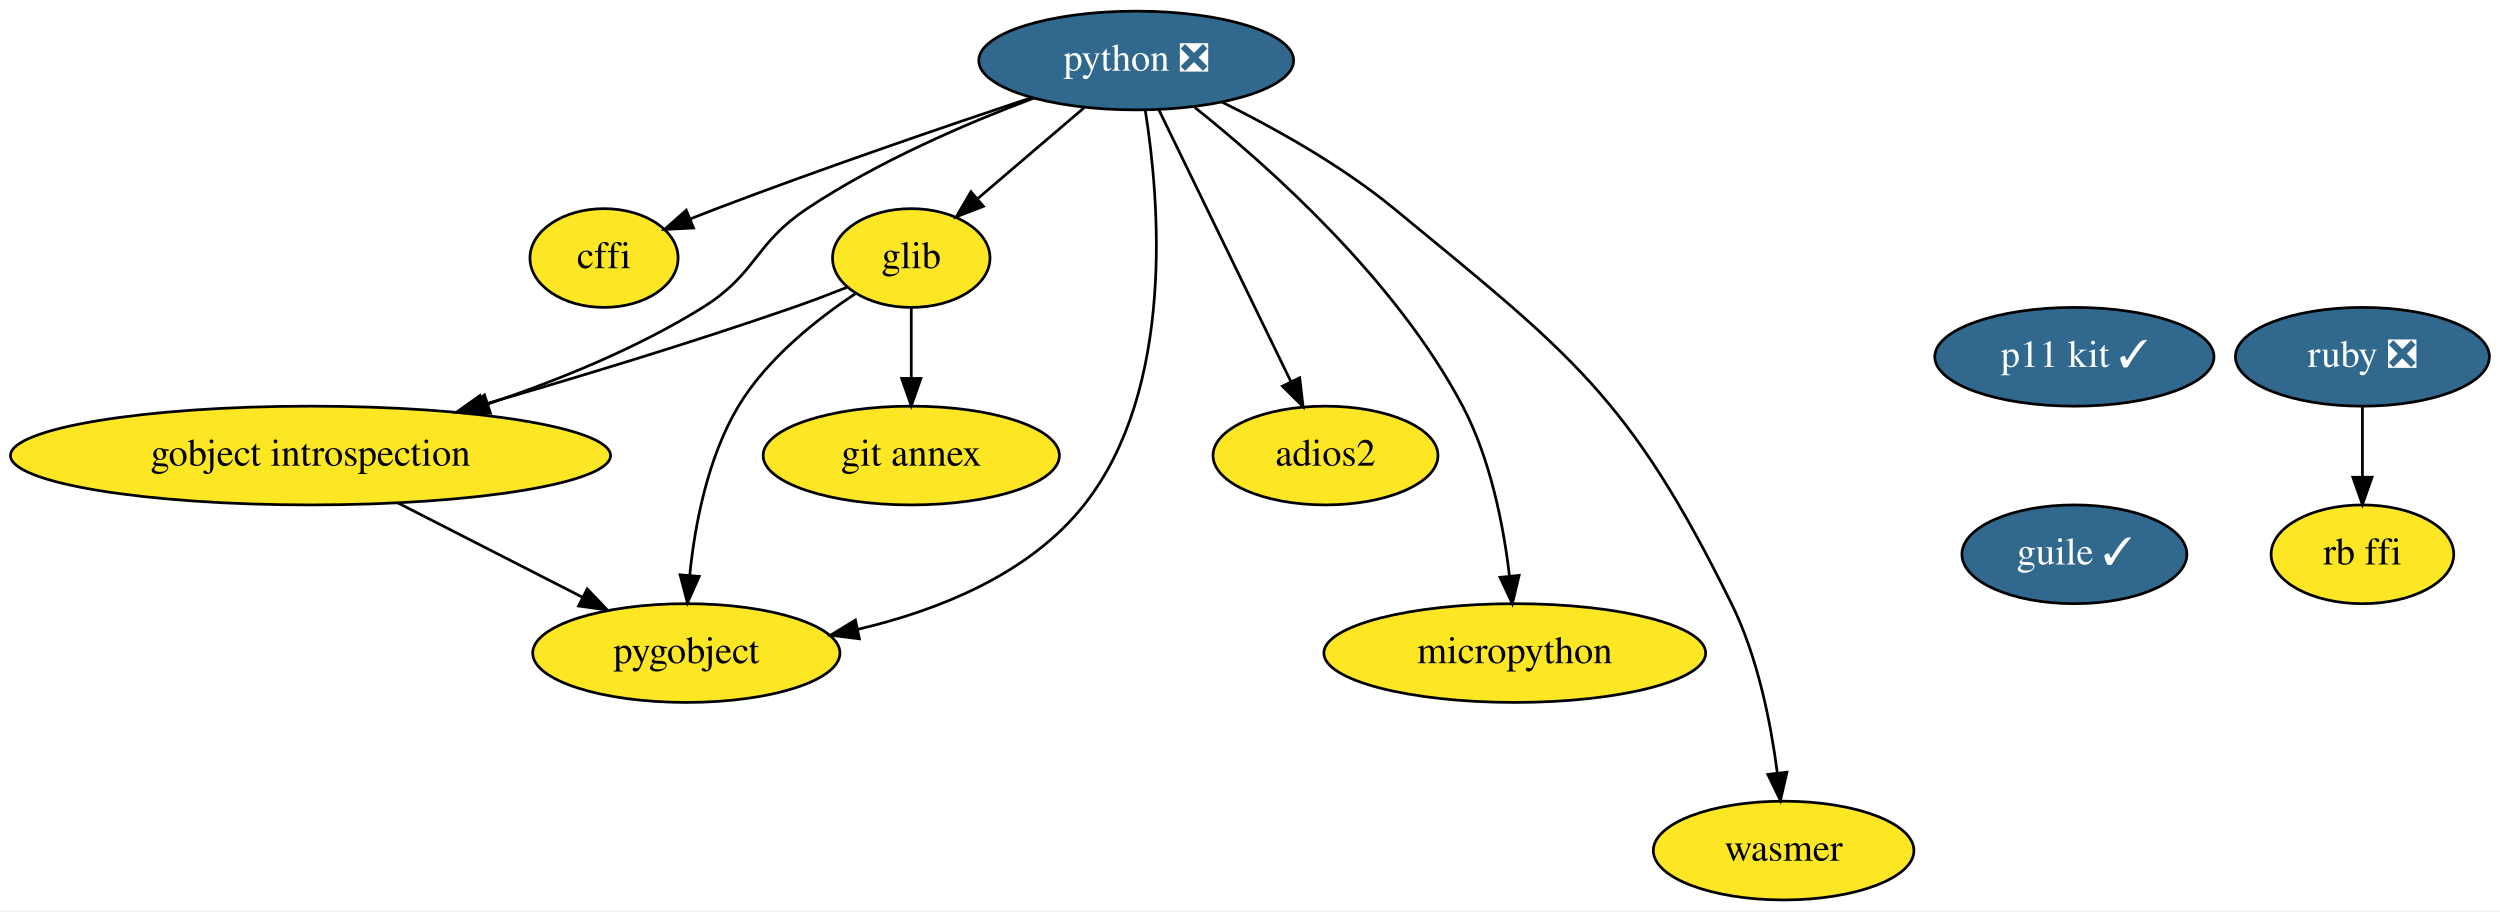
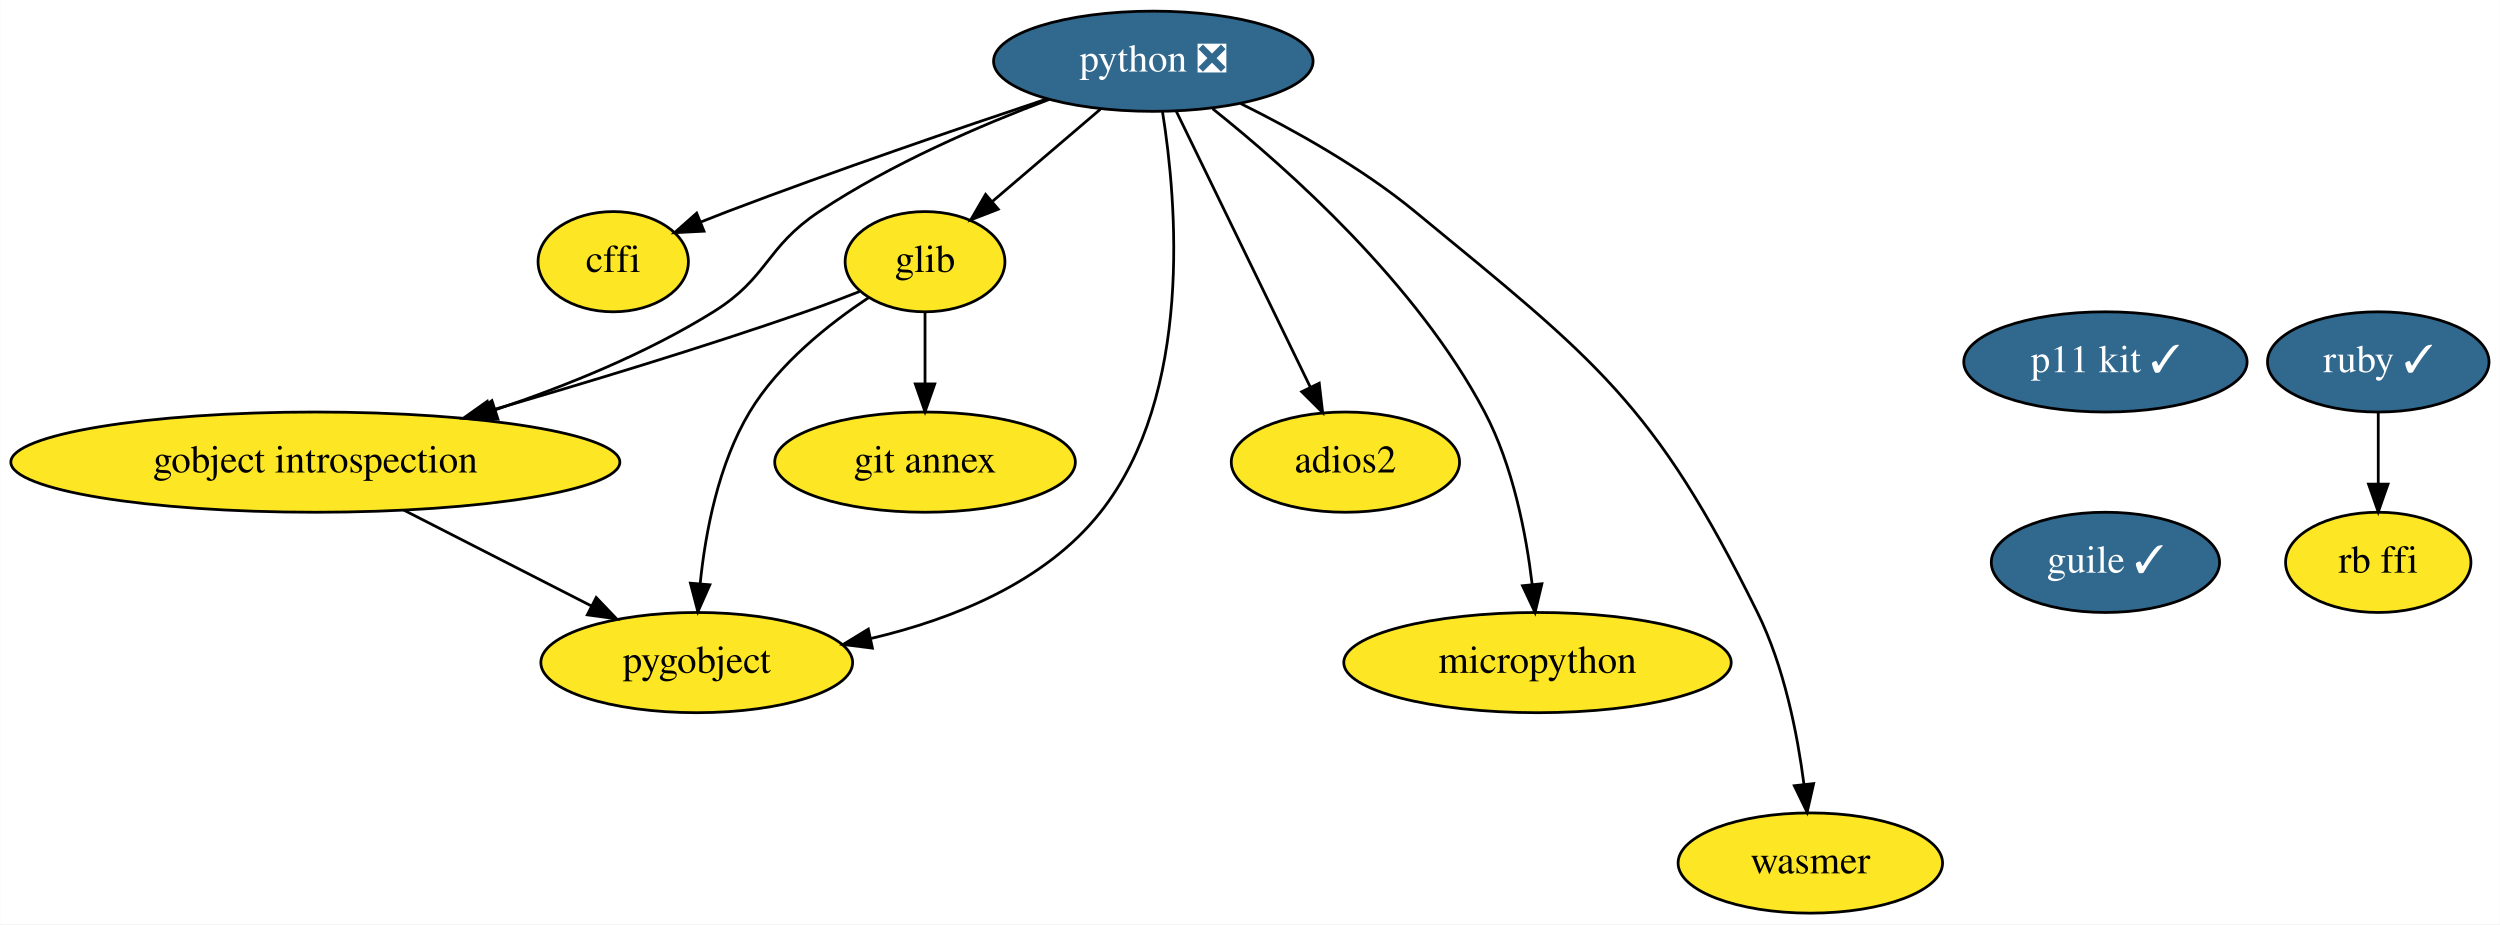
- <svg xmlns="http://www.w3.org/2000/svg" xmlns:xlink="http://www.w3.org/1999/xlink" width="911pt" height="332pt" viewBox="0.00 0.00 911.34 332.00">
+ <svg xmlns="http://www.w3.org/2000/svg" xmlns:xlink="http://www.w3.org/1999/xlink" width="898pt" height="332pt" viewBox="0.00 0.00 897.84 332.00">
  <g id="graph0" class="graph" transform="scale(1 1) rotate(0) translate(4 328)">
-     <polygon fill="white" stroke="transparent" points="-4,4 -4,-328 907.34,-328 907.34,4 -4,4" />
+     <polygon fill="white" stroke="transparent" points="-4,4 -4,-328 893.84,-328 893.84,4 -4,4" />
    <g id="node1" class="node">
      <g id="a_node1">
        <a xlink:href="https://github.com/conda-forge/cffi-feedstock" xlink:title="cffi">
          <ellipse fill="#fde725" stroke="black" cx="216.19" cy="-234" rx="27" ry="18" />
          <text text-anchor="middle" x="216.19" y="-230.3" font-family="Times,serif" font-size="14.00">cffi</text>
        </a>
      </g>
    </g>
    <g id="node2" class="node">
      <g id="a_node2">
        <a xlink:href="https://github.com/conda-forge/glib-feedstock" xlink:title="glib">
          <ellipse fill="#fde725" stroke="black" cx="328.19" cy="-234" rx="28.7" ry="18" />
          <text text-anchor="middle" x="328.19" y="-230.3" font-family="Times,serif" font-size="14.00">glib</text>
        </a>
      </g>
    </g>
    <g id="node3" class="node">
      <g id="a_node3">
        <a xlink:href="https://github.com/conda-forge/gobject-introspection-feedstock" xlink:title="gobject introspection">
          <ellipse fill="#fde725" stroke="black" cx="109.19" cy="-162" rx="109.38" ry="18" />
          <text text-anchor="middle" x="109.19" y="-158.3" font-family="Times,serif" font-size="14.00">gobject introspection</text>
        </a>
      </g>
    </g>
    <g id="edge1" class="edge">
      <path fill="none" stroke="black" d="M304.67,-223.29C298.38,-220.8 291.56,-218.21 285.19,-216 248.02,-203.08 205.81,-190.31 172.05,-180.54" />
      <polygon fill="black" stroke="black" points="172.9,-177.14 162.32,-177.74 170.96,-183.87 172.9,-177.14" />
    </g>
    <g id="node4" class="node">
      <g id="a_node4">
        <a xlink:href="https://github.com/conda-forge/pygobject-feedstock" xlink:title="pygobject">
          <ellipse fill="#fde725" stroke="black" cx="246.19" cy="-90" rx="56" ry="18" />
          <text text-anchor="middle" x="246.19" y="-86.3" font-family="Times,serif" font-size="14.00">pygobject</text>
        </a>
      </g>
    </g>
    <g id="edge2" class="edge">
      <path fill="none" stroke="black" d="M308.05,-221.18C293.88,-211.8 275.64,-197.4 265.19,-180 253.97,-161.32 249.32,-136.93 247.43,-118.41" />
      <polygon fill="black" stroke="black" points="250.9,-117.95 246.6,-108.27 243.92,-118.52 250.9,-117.95" />
    </g>
    <g id="node5" class="node">
      <g id="a_node5">
        <a xlink:href="https://github.com/conda-forge/git-annex-feedstock" xlink:title="git annex">
          <ellipse fill="#fde725" stroke="black" cx="328.19" cy="-162" rx="54" ry="18" />
          <text text-anchor="middle" x="328.19" y="-158.3" font-family="Times,serif" font-size="14.00">git annex</text>
        </a>
      </g>
    </g>
    <g id="edge3" class="edge">
      <path fill="none" stroke="black" d="M328.19,-215.7C328.19,-207.98 328.19,-198.71 328.19,-190.11" />
      <polygon fill="black" stroke="black" points="331.69,-190.1 328.19,-180.1 324.69,-190.1 331.69,-190.1" />
    </g>
    <g id="edge4" class="edge">
      <path fill="none" stroke="black" d="M140.97,-144.76C161.07,-134.49 187.17,-121.16 208.35,-110.34" />
      <polygon fill="black" stroke="black" points="210.07,-113.38 217.39,-105.72 206.89,-107.15 210.07,-113.38" />
    </g>
    <g id="node6" class="node">
      <g id="a_node6">
        <a xlink:href="https://github.com/conda-forge/python-feedstock/pull/484" xlink:title="python ❎">
          <ellipse fill="#31688e" stroke="black" cx="410.19" cy="-306" rx="57.39" ry="18" />
          <text text-anchor="middle" x="410.19" y="-302.3" font-family="Times,serif" font-size="14.00" fill="white">python ❎</text>
        </a>
      </g>
    </g>
    <g id="edge5" class="edge">
      <path fill="none" stroke="black" d="M371.92,-292.45C340.84,-282.08 295.95,-266.73 257.19,-252 254.09,-250.82 250.88,-249.56 247.68,-248.28" />
      <polygon fill="black" stroke="black" points="248.8,-244.96 238.22,-244.42 246.16,-251.44 248.8,-244.96" />
    </g>
    <g id="edge6" class="edge">
      <path fill="none" stroke="black" d="M391.17,-288.76C379.61,-278.89 364.73,-266.19 352.34,-255.61" />
      <polygon fill="black" stroke="black" points="354.49,-252.85 344.61,-249.02 349.94,-258.17 354.49,-252.85" />
    </g>
    <g id="edge7" class="edge">
      <path fill="none" stroke="black" d="M372.81,-292.29C348.23,-283.04 315.98,-269.16 290.19,-252 270.82,-239.11 271.94,-228.29 252.19,-216 228.17,-201.05 199.29,-189.35 173.79,-180.79" />
      <polygon fill="black" stroke="black" points="174.79,-177.43 164.2,-177.66 172.62,-184.09 174.79,-177.43" />
    </g>
    <g id="edge8" class="edge">
      <path fill="none" stroke="black" d="M413.5,-287.79C418.63,-255.76 424.7,-186.39 391.19,-144 371.25,-118.78 338.17,-105.56 308.63,-98.63" />
      <polygon fill="black" stroke="black" points="309.29,-95.19 298.78,-96.51 307.82,-102.03 309.29,-95.19" />
    </g>
    <g id="node7" class="node">
      <g id="a_node7">
        <a xlink:href="https://github.com/conda-forge/adios2-feedstock" xlink:title="adios2">
          <ellipse fill="#fde725" stroke="black" cx="479.19" cy="-162" rx="41" ry="18" />
          <text text-anchor="middle" x="479.19" y="-158.3" font-family="Times,serif" font-size="14.00">adios2</text>
        </a>
      </g>
    </g>
    <g id="edge9" class="edge">
      <path fill="none" stroke="black" d="M418.38,-288.15C430.31,-263.6 452.58,-217.77 466.6,-188.91" />
      <polygon fill="black" stroke="black" points="469.79,-190.35 471.01,-179.82 463.5,-187.29 469.79,-190.35" />
    </g>
    <g id="node8" class="node">
      <g id="a_node8">
        <a xlink:href="https://github.com/conda-forge/micropython-feedstock" xlink:title="micropython">
          <ellipse fill="#fde725" stroke="black" cx="548.19" cy="-90" rx="69.59" ry="18" />
          <text text-anchor="middle" x="548.19" y="-86.3" font-family="Times,serif" font-size="14.00">micropython</text>
        </a>
      </g>
    </g>
    <g id="edge10" class="edge">
      <path fill="none" stroke="black" d="M431.51,-288.93C458.63,-267.29 504.86,-226.11 529.19,-180 539.36,-160.73 544.09,-136.39 546.28,-118.03" />
      <polygon fill="black" stroke="black" points="549.77,-118.31 547.31,-108 542.81,-117.6 549.77,-118.31" />
    </g>
    <g id="node9" class="node">
      <g id="a_node9">
        <a xlink:href="https://github.com/conda-forge/wasmer-feedstock" xlink:title="wasmer">
          <ellipse fill="#fde725" stroke="black" cx="646.19" cy="-18" rx="47.5" ry="18" />
          <text text-anchor="middle" x="646.19" y="-14.3" font-family="Times,serif" font-size="14.00">wasmer</text>
        </a>
      </g>
    </g>
    <g id="edge11" class="edge">
      <path fill="none" stroke="black" d="M441.55,-290.8C460.7,-281.32 485.1,-267.72 504.19,-252 569.18,-198.51 589.93,-183.47 627.19,-108 636.78,-88.58 641.55,-64.43 643.91,-46.2" />
      <polygon fill="black" stroke="black" points="647.39,-46.55 645.04,-36.22 640.43,-45.76 647.39,-46.55" />
    </g>
    <g id="node10" class="node">
      <g id="a_node10">
-         <a xlink:href="https://github.com/conda-forge/ruby-feedstock/pull/67" xlink:title="ruby ❎">
-           <ellipse fill="#31688e" stroke="black" cx="857.19" cy="-198" rx="46.29" ry="18" />
-           <text text-anchor="middle" x="857.19" y="-194.3" font-family="Times,serif" font-size="14.00" fill="white">ruby ❎</text>
+         <a xlink:href="https://github.com/conda-forge/ruby-feedstock/pull/67" xlink:title="ruby ✓">
+           <ellipse fill="#31688e" stroke="black" cx="850.19" cy="-198" rx="39.79" ry="18" />
+           <text text-anchor="middle" x="850.19" y="-194.3" font-family="Times,serif" font-size="14.00" fill="white">ruby ✓</text>
        </a>
      </g>
    </g>
    <g id="node11" class="node">
      <g id="a_node11">
        <a xlink:href="https://github.com/conda-forge/rb-ffi-feedstock" xlink:title="rb ffi">
-           <ellipse fill="#fde725" stroke="black" cx="857.19" cy="-126" rx="33.29" ry="18" />
-           <text text-anchor="middle" x="857.19" y="-122.3" font-family="Times,serif" font-size="14.00">rb ffi</text>
+           <ellipse fill="#fde725" stroke="black" cx="850.19" cy="-126" rx="33.29" ry="18" />
+           <text text-anchor="middle" x="850.19" y="-122.3" font-family="Times,serif" font-size="14.00">rb ffi</text>
        </a>
      </g>
    </g>
    <g id="edge12" class="edge">
-       <path fill="none" stroke="black" d="M857.19,-179.7C857.19,-171.98 857.19,-162.71 857.19,-154.11" />
-       <polygon fill="black" stroke="black" points="860.69,-154.1 857.19,-144.1 853.69,-154.1 860.69,-154.1" />
+       <path fill="none" stroke="black" d="M850.19,-179.7C850.19,-171.98 850.19,-162.71 850.19,-154.11" />
+       <polygon fill="black" stroke="black" points="853.69,-154.1 850.19,-144.1 846.69,-154.1 853.69,-154.1" />
    </g>
    <g id="node12" class="node">
      <g id="a_node12">
        <a xlink:href="https://github.com/conda-forge/p11-kit-feedstock/pull/13" xlink:title="p11 kit ✓">
          <ellipse fill="#31688e" stroke="black" cx="752.19" cy="-198" rx="50.89" ry="18" />
          <text text-anchor="middle" x="752.19" y="-194.3" font-family="Times,serif" font-size="14.00" fill="white">p11 kit ✓</text>
        </a>
      </g>
    </g>
    <g id="node13" class="node">
      <g id="a_node13">
        <a xlink:href="https://github.com/conda-forge/guile-feedstock/pull/10" xlink:title="guile ✓">
          <ellipse fill="#31688e" stroke="black" cx="752.19" cy="-126" rx="41" ry="18" />
          <text text-anchor="middle" x="752.19" y="-122.3" font-family="Times,serif" font-size="14.00" fill="white">guile ✓</text>
        </a>
      </g>
    </g>
  </g>
</svg>
